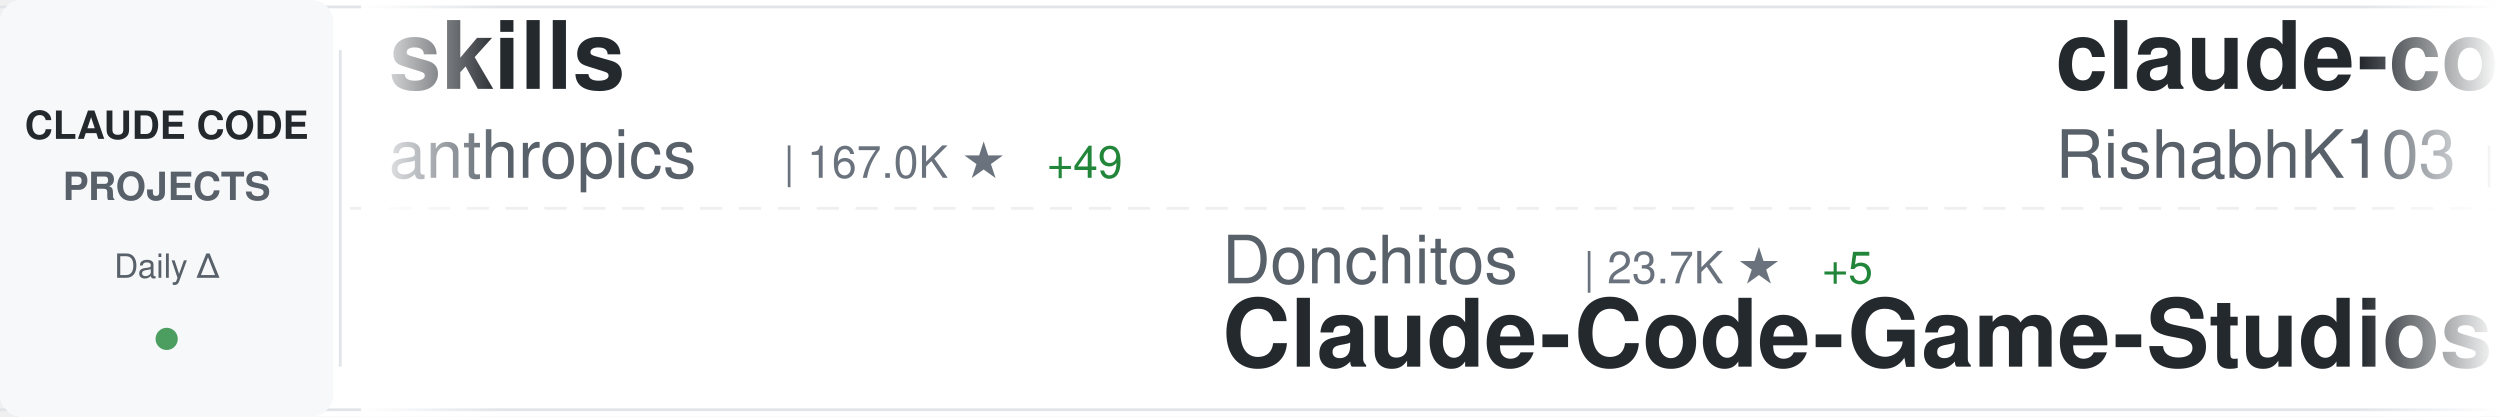
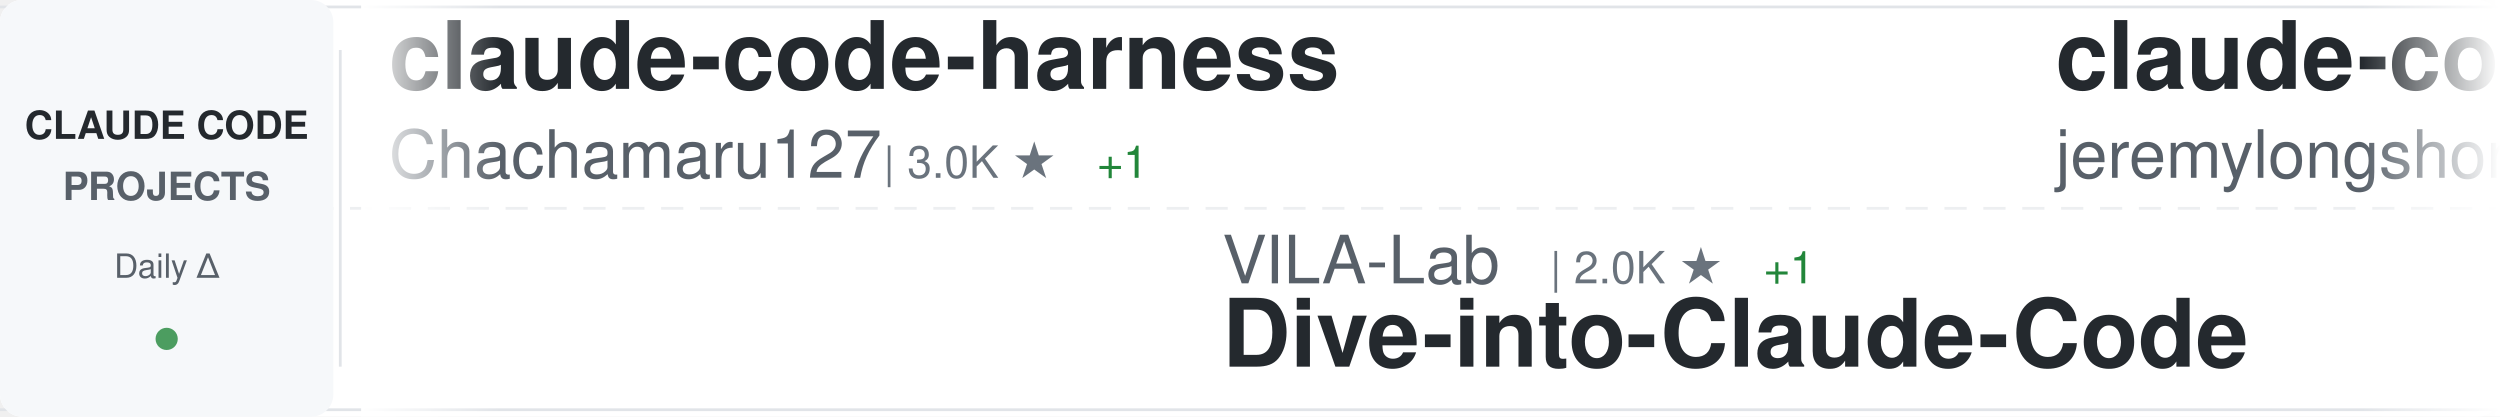
<svg xmlns="http://www.w3.org/2000/svg" width="900" height="150">
  <defs>
    <linearGradient id="awesomeLeftFade" x1="0%" y1="0%" x2="100%" y2="0%">
      <stop offset="0%" style="stop-color:#ffffff;stop-opacity:1" />
      <stop offset="100%" style="stop-color:#ffffff;stop-opacity:0" />
    </linearGradient>
    <linearGradient id="awesomeRightFade" x1="0%" y1="0%" x2="100%" y2="0%">
      <stop offset="0%" style="stop-color:#ffffff;stop-opacity:0" />
      <stop offset="100%" style="stop-color:#ffffff;stop-opacity:1" />
    </linearGradient>
  </defs>
  <rect width="900" height="150" fill="#ffffff" rx="8" />
  <rect x="0" y="2" width="900" height="1" fill="#e1e4e8" />
  <rect x="0" y="147" width="900" height="1" fill="#e1e4e8" />
  <line x1="0" y1="75" x2="900" y2="75" stroke="#e1e4e8" stroke-width="1" stroke-dasharray="8 6" opacity="0.6" />
  <rect x="0" y="0" width="120" height="150" fill="#f6f8fa" rx="8" />
  <text x="60" y="50" font-family="-apple-system, BlinkMacSystemFont, 'Segoe UI', Helvetica, Arial, sans-serif" font-size="14" font-weight="600" fill="#24292e" text-anchor="middle">CLAUDE CODE</text>
  <text x="60" y="72" font-family="-apple-system, BlinkMacSystemFont, 'Segoe UI', Helvetica, Arial, sans-serif" font-size="14" font-weight="600" fill="#586069" text-anchor="middle">PROJECTS</text>
  <text x="60" y="100" font-family="-apple-system, BlinkMacSystemFont, 'Segoe UI', Helvetica, Arial, sans-serif" font-size="12" font-weight="500" fill="#586069" text-anchor="middle">Daily Δ</text>
  <circle cx="60" cy="122" r="4" fill="#22863a" opacity="0.8" />
  <rect x="122" y="18" width="1" height="114" fill="#e1e4e8" />
  <clipPath id="awesomeTickerClip">
    <rect x="130" y="0" width="770" height="150" />
  </clipPath>
  <g clip-path="url(#awesomeTickerClip)">
    <g id="awesomeTickerItems">
      <animateTransform attributeName="transform" attributeType="XML" type="translate" from="0 0" to="-3000 0" dur="54s" repeatCount="indefinite" />
      <g transform="translate(0, 0)">
-         <text x="140" y="32" font-family="-apple-system, BlinkMacSystemFont, 'Segoe UI', Helvetica, Arial, sans-serif" font-size="34" font-weight="600" fill="#24292e">skills</text>
-         <text x="140" y="64" font-family="-apple-system, BlinkMacSystemFont, 'Segoe UI', Helvetica, Arial, sans-serif" font-size="24" font-weight="400" fill="#586069">anthropics</text>
-         <text x="282" y="64" font-family="-apple-system, BlinkMacSystemFont, 'Segoe UI', Helvetica, Arial, sans-serif" font-size="16" font-weight="500" fill="#6a737d">| 167.0K ★</text>
-         <text x="377" y="64" font-family="-apple-system, BlinkMacSystemFont, 'Segoe UI', Helvetica, Arial, sans-serif" font-size="16" font-weight="500" fill="#22863a"> +49</text>
+         <text x="140" y="32" font-family="-apple-system, BlinkMacSystemFont, 'Segoe UI', Helvetica, Arial, sans-serif" font-size="34" font-weight="600" fill="#24292e">claude-code-harness</text>
+         <text x="140" y="64" font-family="-apple-system, BlinkMacSystemFont, 'Segoe UI', Helvetica, Arial, sans-serif" font-size="24" font-weight="400" fill="#586069">Chachamaru127</text>
+         <text x="318" y="64" font-family="-apple-system, BlinkMacSystemFont, 'Segoe UI', Helvetica, Arial, sans-serif" font-size="16" font-weight="500" fill="#6a737d">| 3.0K ★</text>
+         <text x="395" y="64" font-family="-apple-system, BlinkMacSystemFont, 'Segoe UI', Helvetica, Arial, sans-serif" font-size="16" font-weight="500" fill="#22863a"> +1</text>
      </g>
      <g transform="translate(300, 0)">
-         <text x="140" y="102" font-family="-apple-system, BlinkMacSystemFont, 'Segoe UI', Helvetica, Arial, sans-serif" font-size="24" font-weight="400" fill="#586069">Donchitos</text>
-         <text x="270" y="102" font-family="-apple-system, BlinkMacSystemFont, 'Segoe UI', Helvetica, Arial, sans-serif" font-size="16" font-weight="500" fill="#6a737d">| 23.7K ★</text>
-         <text x="356" y="102" font-family="-apple-system, BlinkMacSystemFont, 'Segoe UI', Helvetica, Arial, sans-serif" font-size="16" font-weight="500" fill="#22863a"> +5</text>
-         <text x="140" y="132" font-family="-apple-system, BlinkMacSystemFont, 'Segoe UI', Helvetica, Arial, sans-serif" font-size="34" font-weight="600" fill="#24292e">Claude-Code-Game-Studios</text>
+         <text x="140" y="102" font-family="-apple-system, BlinkMacSystemFont, 'Segoe UI', Helvetica, Arial, sans-serif" font-size="24" font-weight="400" fill="#586069">VILA-Lab</text>
+         <text x="258" y="102" font-family="-apple-system, BlinkMacSystemFont, 'Segoe UI', Helvetica, Arial, sans-serif" font-size="16" font-weight="500" fill="#6a737d">| 2.0K ★</text>
+         <text x="335" y="102" font-family="-apple-system, BlinkMacSystemFont, 'Segoe UI', Helvetica, Arial, sans-serif" font-size="16" font-weight="500" fill="#22863a"> +1</text>
+         <text x="140" y="132" font-family="-apple-system, BlinkMacSystemFont, 'Segoe UI', Helvetica, Arial, sans-serif" font-size="34" font-weight="600" fill="#24292e">Dive-into-Claude-Code</text>
      </g>
      <g transform="translate(600, 0)">
-         <text x="140" y="32" font-family="-apple-system, BlinkMacSystemFont, 'Segoe UI', Helvetica, Arial, sans-serif" font-size="34" font-weight="600" fill="#24292e">claude-code</text>
-         <text x="140" y="64" font-family="-apple-system, BlinkMacSystemFont, 'Segoe UI', Helvetica, Arial, sans-serif" font-size="24" font-weight="400" fill="#586069">RishabhK103</text>
-         <text x="294" y="64" font-family="-apple-system, BlinkMacSystemFont, 'Segoe UI', Helvetica, Arial, sans-serif" font-size="16" font-weight="500" fill="#6a737d">| 106 ★</text>
+         <text x="140" y="32" font-family="-apple-system, BlinkMacSystemFont, 'Segoe UI', Helvetica, Arial, sans-serif" font-size="34" font-weight="600" fill="#24292e">claude-code-plugins-plus...</text>
+         <text x="140" y="64" font-family="-apple-system, BlinkMacSystemFont, 'Segoe UI', Helvetica, Arial, sans-serif" font-size="24" font-weight="400" fill="#586069">jeremylongshore</text>
+         <text x="342" y="64" font-family="-apple-system, BlinkMacSystemFont, 'Segoe UI', Helvetica, Arial, sans-serif" font-size="16" font-weight="500" fill="#6a737d">| 2.6K ★</text>
      </g>
      <g transform="translate(900, 0)">
-         <text x="140" y="102" font-family="-apple-system, BlinkMacSystemFont, 'Segoe UI', Helvetica, Arial, sans-serif" font-size="24" font-weight="400" fill="#586069">lintsinghua</text>
-         <text x="294" y="102" font-family="-apple-system, BlinkMacSystemFont, 'Segoe UI', Helvetica, Arial, sans-serif" font-size="16" font-weight="500" fill="#6a737d">| 4.1K ★</text>
-         <text x="371" y="102" font-family="-apple-system, BlinkMacSystemFont, 'Segoe UI', Helvetica, Arial, sans-serif" font-size="16" font-weight="500" fill="#22863a"> +2</text>
-         <text x="140" y="132" font-family="-apple-system, BlinkMacSystemFont, 'Segoe UI', Helvetica, Arial, sans-serif" font-size="34" font-weight="600" fill="#24292e">claude-code-book</text>
+         <text x="140" y="102" font-family="-apple-system, BlinkMacSystemFont, 'Segoe UI', Helvetica, Arial, sans-serif" font-size="24" font-weight="400" fill="#586069">anthropics</text>
+         <text x="282" y="102" font-family="-apple-system, BlinkMacSystemFont, 'Segoe UI', Helvetica, Arial, sans-serif" font-size="16" font-weight="500" fill="#6a737d">| 167.0K ★</text>
+         <text x="377" y="102" font-family="-apple-system, BlinkMacSystemFont, 'Segoe UI', Helvetica, Arial, sans-serif" font-size="16" font-weight="500" fill="#22863a"> +55</text>
+         <text x="140" y="132" font-family="-apple-system, BlinkMacSystemFont, 'Segoe UI', Helvetica, Arial, sans-serif" font-size="34" font-weight="600" fill="#24292e">skills</text>
      </g>
      <g transform="translate(1200, 0)">
-         <text x="140" y="32" font-family="-apple-system, BlinkMacSystemFont, 'Segoe UI', Helvetica, Arial, sans-serif" font-size="34" font-weight="600" fill="#24292e">claude-code-router</text>
-         <text x="140" y="64" font-family="-apple-system, BlinkMacSystemFont, 'Segoe UI', Helvetica, Arial, sans-serif" font-size="24" font-weight="400" fill="#586069">musistudio</text>
-         <text x="282" y="64" font-family="-apple-system, BlinkMacSystemFont, 'Segoe UI', Helvetica, Arial, sans-serif" font-size="16" font-weight="500" fill="#6a737d">| 36.5K ★</text>
-         <text x="368" y="64" font-family="-apple-system, BlinkMacSystemFont, 'Segoe UI', Helvetica, Arial, sans-serif" font-size="16" font-weight="500" fill="#22863a"> +4</text>
+         <text x="140" y="32" font-family="-apple-system, BlinkMacSystemFont, 'Segoe UI', Helvetica, Arial, sans-serif" font-size="34" font-weight="600" fill="#24292e">claude-code-cli</text>
+         <text x="140" y="64" font-family="-apple-system, BlinkMacSystemFont, 'Segoe UI', Helvetica, Arial, sans-serif" font-size="24" font-weight="400" fill="#586069">huangserva</text>
+         <text x="282" y="64" font-family="-apple-system, BlinkMacSystemFont, 'Segoe UI', Helvetica, Arial, sans-serif" font-size="16" font-weight="500" fill="#6a737d">| 622 ★</text>
      </g>
      <g transform="translate(1500, 0)">
-         <text x="140" y="102" font-family="-apple-system, BlinkMacSystemFont, 'Segoe UI', Helvetica, Arial, sans-serif" font-size="24" font-weight="400" fill="#586069">luyao618</text>
-         <text x="258" y="102" font-family="-apple-system, BlinkMacSystemFont, 'Segoe UI', Helvetica, Arial, sans-serif" font-size="16" font-weight="500" fill="#6a737d">| 1.6K ★</text>
-         <text x="140" y="132" font-family="-apple-system, BlinkMacSystemFont, 'Segoe UI', Helvetica, Arial, sans-serif" font-size="34" font-weight="600" fill="#24292e">Claude-Code-Source-Study</text>
+         <text x="140" y="102" font-family="-apple-system, BlinkMacSystemFont, 'Segoe UI', Helvetica, Arial, sans-serif" font-size="24" font-weight="400" fill="#586069">alirezarezvani</text>
+         <text x="330" y="102" font-family="-apple-system, BlinkMacSystemFont, 'Segoe UI', Helvetica, Arial, sans-serif" font-size="16" font-weight="500" fill="#6a737d">| 24.1K ★</text>
+         <text x="416" y="102" font-family="-apple-system, BlinkMacSystemFont, 'Segoe UI', Helvetica, Arial, sans-serif" font-size="16" font-weight="500" fill="#22863a"> +14</text>
+         <text x="140" y="132" font-family="-apple-system, BlinkMacSystemFont, 'Segoe UI', Helvetica, Arial, sans-serif" font-size="34" font-weight="600" fill="#24292e">claude-skills</text>
      </g>
      <g transform="translate(1800, 0)">
+         <text x="140" y="32" font-family="-apple-system, BlinkMacSystemFont, 'Segoe UI', Helvetica, Arial, sans-serif" font-size="34" font-weight="600" fill="#24292e">claude-code</text>
+         <text x="140" y="64" font-family="-apple-system, BlinkMacSystemFont, 'Segoe UI', Helvetica, Arial, sans-serif" font-size="24" font-weight="400" fill="#586069">T-Lab-CUHKSZ</text>
+         <text x="306" y="64" font-family="-apple-system, BlinkMacSystemFont, 'Segoe UI', Helvetica, Arial, sans-serif" font-size="16" font-weight="500" fill="#6a737d">| 328 ★</text>
+       </g>
+       <g transform="translate(2100, 0)">
+         <text x="140" y="102" font-family="-apple-system, BlinkMacSystemFont, 'Segoe UI', Helvetica, Arial, sans-serif" font-size="24" font-weight="400" fill="#586069">xu-xiang</text>
+         <text x="258" y="102" font-family="-apple-system, BlinkMacSystemFont, 'Segoe UI', Helvetica, Arial, sans-serif" font-size="16" font-weight="500" fill="#6a737d">| 1.8K ★</text>
+         <text x="335" y="102" font-family="-apple-system, BlinkMacSystemFont, 'Segoe UI', Helvetica, Arial, sans-serif" font-size="16" font-weight="500" fill="#22863a"> +2</text>
+         <text x="140" y="132" font-family="-apple-system, BlinkMacSystemFont, 'Segoe UI', Helvetica, Arial, sans-serif" font-size="34" font-weight="600" fill="#24292e">everything-claude-code-z...</text>
+       </g>
+       <g transform="translate(2400, 0)">
        <text x="140" y="32" font-family="-apple-system, BlinkMacSystemFont, 'Segoe UI', Helvetica, Arial, sans-serif" font-size="34" font-weight="600" fill="#24292e">claude-code-guide</text>
        <text x="140" y="64" font-family="-apple-system, BlinkMacSystemFont, 'Segoe UI', Helvetica, Arial, sans-serif" font-size="24" font-weight="400" fill="#586069">zebbern</text>
        <text x="246" y="64" font-family="-apple-system, BlinkMacSystemFont, 'Segoe UI', Helvetica, Arial, sans-serif" font-size="16" font-weight="500" fill="#6a737d">| 4.5K ★</text>
-         <text x="323" y="64" font-family="-apple-system, BlinkMacSystemFont, 'Segoe UI', Helvetica, Arial, sans-serif" font-size="16" font-weight="500" fill="#22863a"> +3</text>
-       </g>
-       <g transform="translate(2100, 0)">
-         <text x="140" y="102" font-family="-apple-system, BlinkMacSystemFont, 'Segoe UI', Helvetica, Arial, sans-serif" font-size="24" font-weight="400" fill="#586069">Chachamaru127</text>
-         <text x="318" y="102" font-family="-apple-system, BlinkMacSystemFont, 'Segoe UI', Helvetica, Arial, sans-serif" font-size="16" font-weight="500" fill="#6a737d">| 3.0K ★</text>
-         <text x="140" y="132" font-family="-apple-system, BlinkMacSystemFont, 'Segoe UI', Helvetica, Arial, sans-serif" font-size="34" font-weight="600" fill="#24292e">claude-code-harness</text>
-       </g>
-       <g transform="translate(2400, 0)">
-         <text x="140" y="32" font-family="-apple-system, BlinkMacSystemFont, 'Segoe UI', Helvetica, Arial, sans-serif" font-size="34" font-weight="600" fill="#24292e">how-claude-code-works</text>
-         <text x="140" y="64" font-family="-apple-system, BlinkMacSystemFont, 'Segoe UI', Helvetica, Arial, sans-serif" font-size="24" font-weight="400" fill="#586069">Windy3f3f3f3f</text>
-         <text x="318" y="64" font-family="-apple-system, BlinkMacSystemFont, 'Segoe UI', Helvetica, Arial, sans-serif" font-size="16" font-weight="500" fill="#6a737d">| 3.4K ★</text>
-         <text x="395" y="64" font-family="-apple-system, BlinkMacSystemFont, 'Segoe UI', Helvetica, Arial, sans-serif" font-size="16" font-weight="500" fill="#22863a"> +2</text>
+         <text x="323" y="64" font-family="-apple-system, BlinkMacSystemFont, 'Segoe UI', Helvetica, Arial, sans-serif" font-size="16" font-weight="500" fill="#22863a"> +7</text>
      </g>
      <g transform="translate(2700, 0)">
-         <text x="140" y="102" font-family="-apple-system, BlinkMacSystemFont, 'Segoe UI', Helvetica, Arial, sans-serif" font-size="24" font-weight="400" fill="#586069">ghuntley</text>
-         <text x="258" y="102" font-family="-apple-system, BlinkMacSystemFont, 'Segoe UI', Helvetica, Arial, sans-serif" font-size="16" font-weight="500" fill="#6a737d">| 987 ★</text>
-         <text x="140" y="132" font-family="-apple-system, BlinkMacSystemFont, 'Segoe UI', Helvetica, Arial, sans-serif" font-size="34" font-weight="600" fill="#24292e">claude-code-source-code-...</text>
+         <text x="140" y="102" font-family="-apple-system, BlinkMacSystemFont, 'Segoe UI', Helvetica, Arial, sans-serif" font-size="24" font-weight="400" fill="#586069">krusemediallc</text>
+         <text x="318" y="102" font-family="-apple-system, BlinkMacSystemFont, 'Segoe UI', Helvetica, Arial, sans-serif" font-size="16" font-weight="500" fill="#6a737d">| 1.1K ★</text>
+         <text x="395" y="102" font-family="-apple-system, BlinkMacSystemFont, 'Segoe UI', Helvetica, Arial, sans-serif" font-size="16" font-weight="500" fill="#22863a"> +2</text>
+         <text x="140" y="132" font-family="-apple-system, BlinkMacSystemFont, 'Segoe UI', Helvetica, Arial, sans-serif" font-size="34" font-weight="600" fill="#24292e">arcads-claude-code</text>
      </g>
      <g transform="translate(3000, 0)">
-         <text x="140" y="32" font-family="-apple-system, BlinkMacSystemFont, 'Segoe UI', Helvetica, Arial, sans-serif" font-size="34" font-weight="600" fill="#24292e">skills</text>
-         <text x="140" y="64" font-family="-apple-system, BlinkMacSystemFont, 'Segoe UI', Helvetica, Arial, sans-serif" font-size="24" font-weight="400" fill="#586069">anthropics</text>
-         <text x="282" y="64" font-family="-apple-system, BlinkMacSystemFont, 'Segoe UI', Helvetica, Arial, sans-serif" font-size="16" font-weight="500" fill="#6a737d">| 167.0K ★</text>
-         <text x="377" y="64" font-family="-apple-system, BlinkMacSystemFont, 'Segoe UI', Helvetica, Arial, sans-serif" font-size="16" font-weight="500" fill="#22863a"> +49</text>
+         <text x="140" y="32" font-family="-apple-system, BlinkMacSystemFont, 'Segoe UI', Helvetica, Arial, sans-serif" font-size="34" font-weight="600" fill="#24292e">claude-code-harness</text>
+         <text x="140" y="64" font-family="-apple-system, BlinkMacSystemFont, 'Segoe UI', Helvetica, Arial, sans-serif" font-size="24" font-weight="400" fill="#586069">Chachamaru127</text>
+         <text x="318" y="64" font-family="-apple-system, BlinkMacSystemFont, 'Segoe UI', Helvetica, Arial, sans-serif" font-size="16" font-weight="500" fill="#6a737d">| 3.0K ★</text>
+         <text x="395" y="64" font-family="-apple-system, BlinkMacSystemFont, 'Segoe UI', Helvetica, Arial, sans-serif" font-size="16" font-weight="500" fill="#22863a"> +1</text>
      </g>
      <g transform="translate(3300, 0)">
-         <text x="140" y="102" font-family="-apple-system, BlinkMacSystemFont, 'Segoe UI', Helvetica, Arial, sans-serif" font-size="24" font-weight="400" fill="#586069">Donchitos</text>
-         <text x="270" y="102" font-family="-apple-system, BlinkMacSystemFont, 'Segoe UI', Helvetica, Arial, sans-serif" font-size="16" font-weight="500" fill="#6a737d">| 23.7K ★</text>
-         <text x="356" y="102" font-family="-apple-system, BlinkMacSystemFont, 'Segoe UI', Helvetica, Arial, sans-serif" font-size="16" font-weight="500" fill="#22863a"> +5</text>
-         <text x="140" y="132" font-family="-apple-system, BlinkMacSystemFont, 'Segoe UI', Helvetica, Arial, sans-serif" font-size="34" font-weight="600" fill="#24292e">Claude-Code-Game-Studios</text>
+         <text x="140" y="102" font-family="-apple-system, BlinkMacSystemFont, 'Segoe UI', Helvetica, Arial, sans-serif" font-size="24" font-weight="400" fill="#586069">VILA-Lab</text>
+         <text x="258" y="102" font-family="-apple-system, BlinkMacSystemFont, 'Segoe UI', Helvetica, Arial, sans-serif" font-size="16" font-weight="500" fill="#6a737d">| 2.0K ★</text>
+         <text x="335" y="102" font-family="-apple-system, BlinkMacSystemFont, 'Segoe UI', Helvetica, Arial, sans-serif" font-size="16" font-weight="500" fill="#22863a"> +1</text>
+         <text x="140" y="132" font-family="-apple-system, BlinkMacSystemFont, 'Segoe UI', Helvetica, Arial, sans-serif" font-size="34" font-weight="600" fill="#24292e">Dive-into-Claude-Code</text>
      </g>
      <g transform="translate(3600, 0)">
-         <text x="140" y="32" font-family="-apple-system, BlinkMacSystemFont, 'Segoe UI', Helvetica, Arial, sans-serif" font-size="34" font-weight="600" fill="#24292e">claude-code</text>
-         <text x="140" y="64" font-family="-apple-system, BlinkMacSystemFont, 'Segoe UI', Helvetica, Arial, sans-serif" font-size="24" font-weight="400" fill="#586069">RishabhK103</text>
-         <text x="294" y="64" font-family="-apple-system, BlinkMacSystemFont, 'Segoe UI', Helvetica, Arial, sans-serif" font-size="16" font-weight="500" fill="#6a737d">| 106 ★</text>
+         <text x="140" y="32" font-family="-apple-system, BlinkMacSystemFont, 'Segoe UI', Helvetica, Arial, sans-serif" font-size="34" font-weight="600" fill="#24292e">claude-code-plugins-plus...</text>
+         <text x="140" y="64" font-family="-apple-system, BlinkMacSystemFont, 'Segoe UI', Helvetica, Arial, sans-serif" font-size="24" font-weight="400" fill="#586069">jeremylongshore</text>
+         <text x="342" y="64" font-family="-apple-system, BlinkMacSystemFont, 'Segoe UI', Helvetica, Arial, sans-serif" font-size="16" font-weight="500" fill="#6a737d">| 2.6K ★</text>
      </g>
      <g transform="translate(3900, 0)">
-         <text x="140" y="102" font-family="-apple-system, BlinkMacSystemFont, 'Segoe UI', Helvetica, Arial, sans-serif" font-size="24" font-weight="400" fill="#586069">lintsinghua</text>
-         <text x="294" y="102" font-family="-apple-system, BlinkMacSystemFont, 'Segoe UI', Helvetica, Arial, sans-serif" font-size="16" font-weight="500" fill="#6a737d">| 4.1K ★</text>
-         <text x="371" y="102" font-family="-apple-system, BlinkMacSystemFont, 'Segoe UI', Helvetica, Arial, sans-serif" font-size="16" font-weight="500" fill="#22863a"> +2</text>
-         <text x="140" y="132" font-family="-apple-system, BlinkMacSystemFont, 'Segoe UI', Helvetica, Arial, sans-serif" font-size="34" font-weight="600" fill="#24292e">claude-code-book</text>
+         <text x="140" y="102" font-family="-apple-system, BlinkMacSystemFont, 'Segoe UI', Helvetica, Arial, sans-serif" font-size="24" font-weight="400" fill="#586069">anthropics</text>
+         <text x="282" y="102" font-family="-apple-system, BlinkMacSystemFont, 'Segoe UI', Helvetica, Arial, sans-serif" font-size="16" font-weight="500" fill="#6a737d">| 167.0K ★</text>
+         <text x="377" y="102" font-family="-apple-system, BlinkMacSystemFont, 'Segoe UI', Helvetica, Arial, sans-serif" font-size="16" font-weight="500" fill="#22863a"> +55</text>
+         <text x="140" y="132" font-family="-apple-system, BlinkMacSystemFont, 'Segoe UI', Helvetica, Arial, sans-serif" font-size="34" font-weight="600" fill="#24292e">skills</text>
      </g>
    </g>
  </g>
  <rect x="130" y="0" width="50" height="150" fill="url(#awesomeLeftFade)" />
  <rect x="850" y="0" width="50" height="150" fill="url(#awesomeRightFade)" />
</svg>
